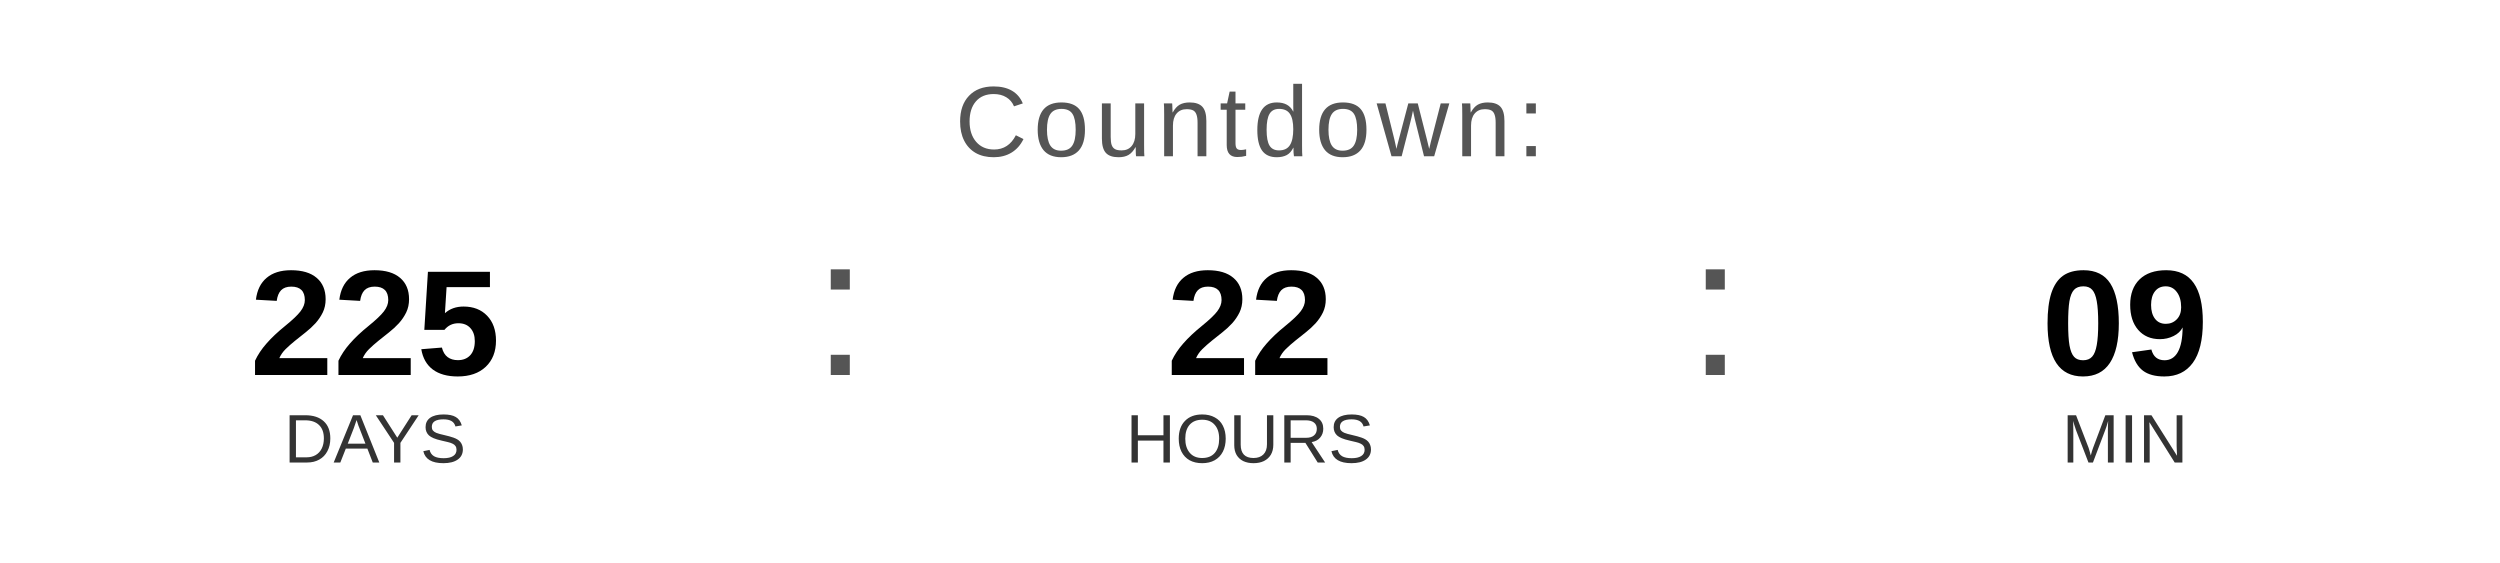
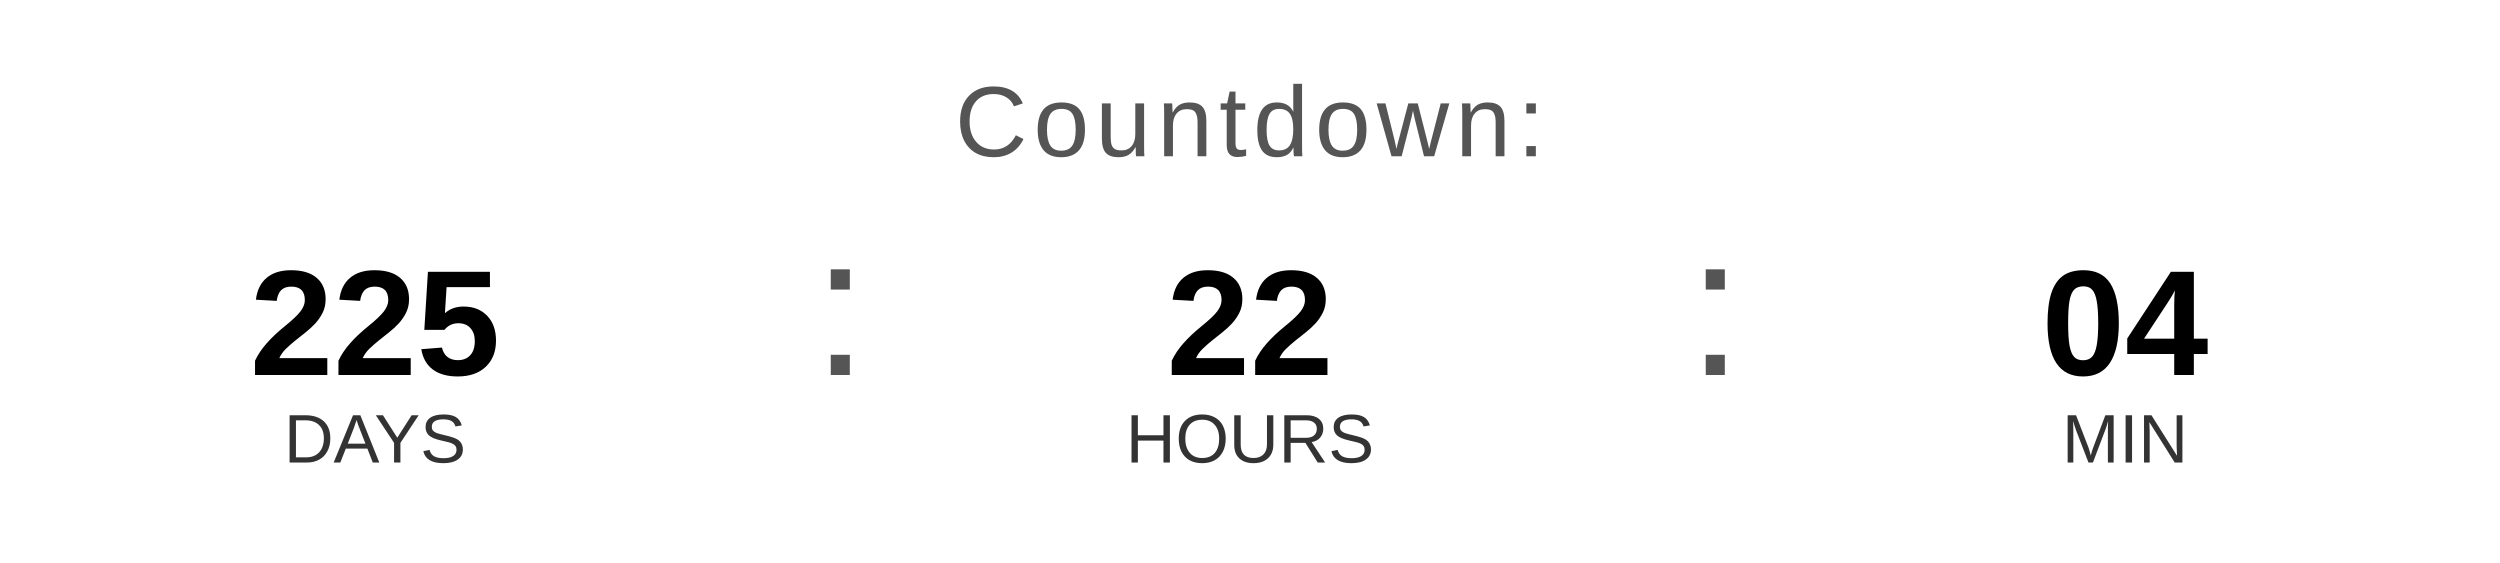
<svg xmlns="http://www.w3.org/2000/svg" width="400" height="90" viewBox="0 0 400 90">
  <text x="200" y="25" font-family="Arial, Helvetica, sans-serif" font-size="16" fill="#555555" text-anchor="middle" letter-spacing="1">
    Countdown:
  </text>
  <text x="60" y="60" font-family="Arial, Helvetica, sans-serif" font-size="24" font-weight="bold" fill="#000000" text-anchor="middle">225</text>
  <text x="60" y="74" font-family="Arial, Helvetica, sans-serif" font-size="11" fill="#333333" text-anchor="middle">DAYS</text>
  <text x="130" y="60" font-family="Arial, sans-serif" font-size="32" fill="#555555">:</text>
  <text x="200" y="60" font-family="Arial, Helvetica, sans-serif" font-size="24" font-weight="bold" fill="#000000" text-anchor="middle">22</text>
  <text x="200" y="74" font-family="Arial, Helvetica, sans-serif" font-size="11" fill="#333333" text-anchor="middle">HOURS</text>
  <text x="270" y="60" font-family="Arial, sans-serif" font-size="32" fill="#555555">:</text>
-   <text x="340" y="60" font-family="Arial, Helvetica, sans-serif" font-size="24" font-weight="bold" fill="#000000" text-anchor="middle">09</text>
+   <text x="340" y="60" font-family="Arial, Helvetica, sans-serif" font-size="24" font-weight="bold" fill="#000000" text-anchor="middle">04</text>
  <text x="340" y="74" font-family="Arial, Helvetica, sans-serif" font-size="11" fill="#333333" text-anchor="middle">MIN</text>
</svg>
